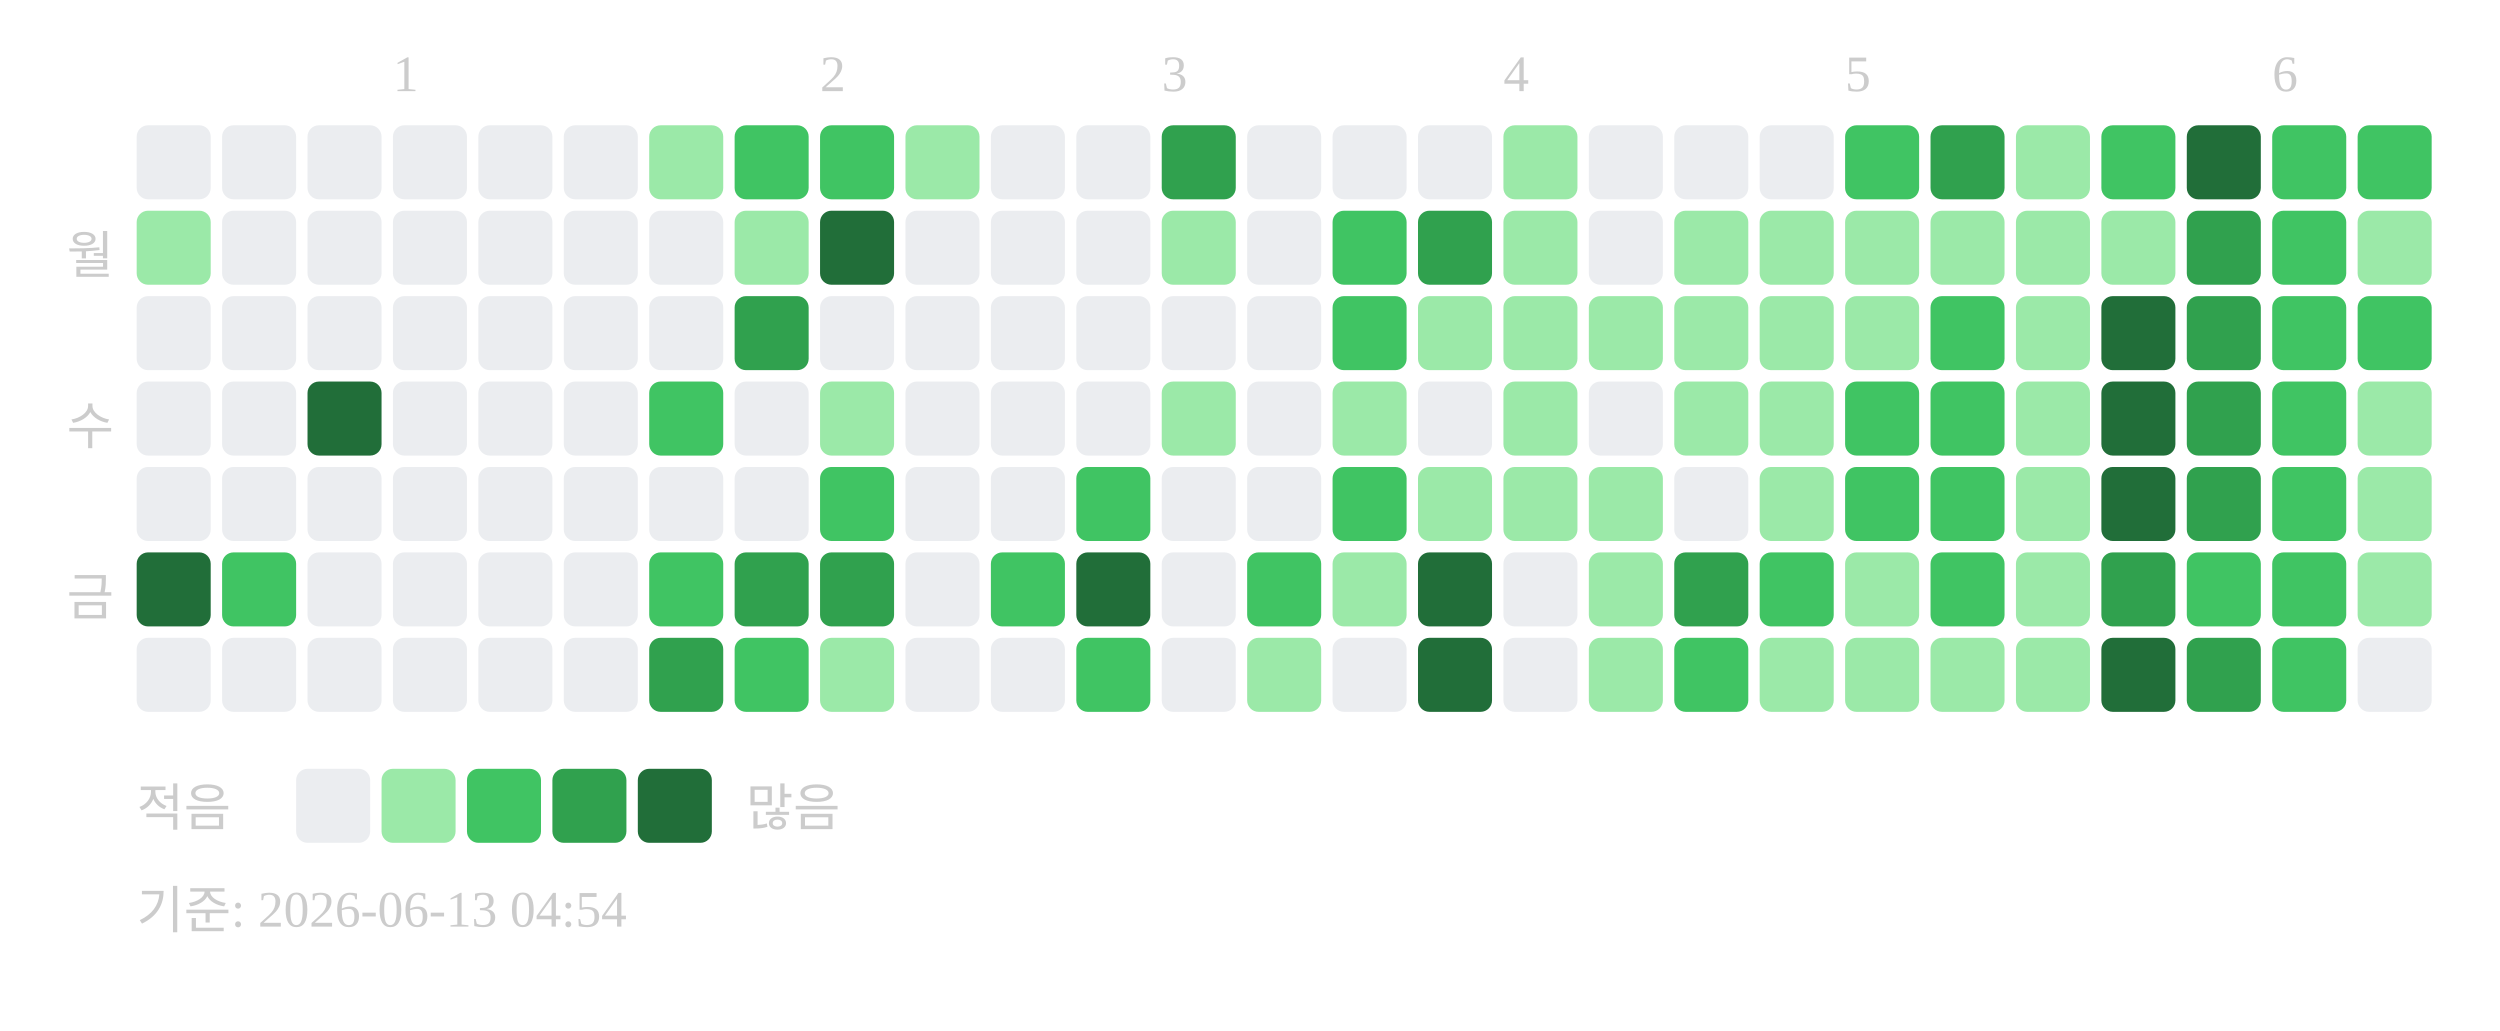
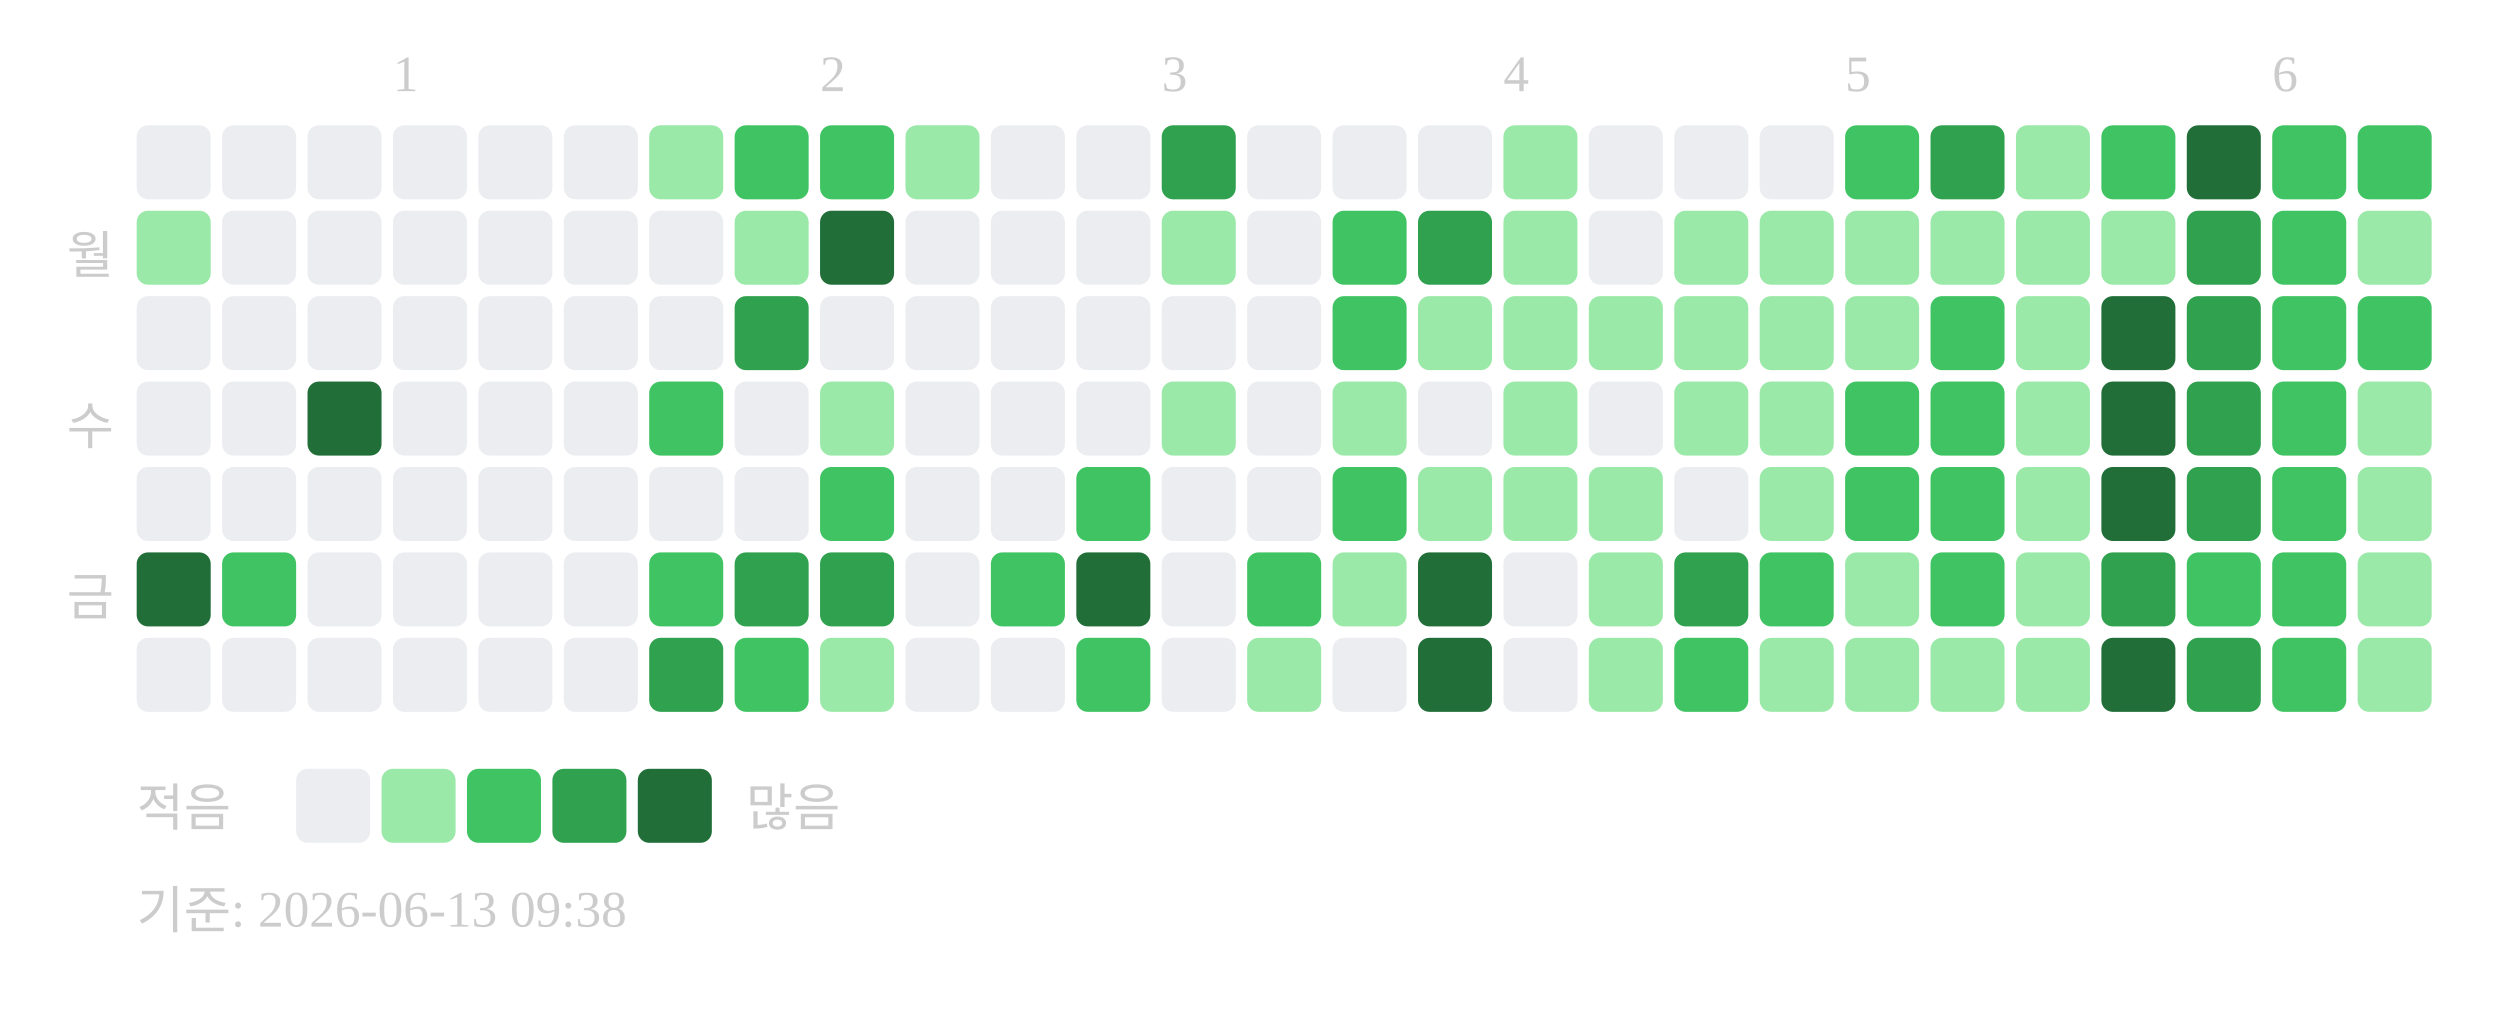
<svg xmlns="http://www.w3.org/2000/svg" width="439" height="181">
  <text x="69" y="16" font-size="9" fill="#cccccc">1</text>
  <text x="144" y="16" font-size="9" fill="#cccccc">2</text>
  <text x="204" y="16" font-size="9" fill="#cccccc">3</text>
  <text x="264" y="16" font-size="9" fill="#cccccc">4</text>
  <text x="324" y="16" font-size="9" fill="#cccccc">5</text>
  <text x="399" y="16" font-size="9" fill="#cccccc">6</text>
  <text x="20" y="48" text-anchor="end" font-size="9" fill="#cccccc">월</text>
  <text x="20" y="78" text-anchor="end" font-size="9" fill="#cccccc">수</text>
  <text x="20" y="108" text-anchor="end" font-size="9" fill="#cccccc">금</text>
  <rect x="24" y="22" width="13" height="13" rx="2" fill="#ebedf0" />
  <rect x="24" y="37" width="13" height="13" rx="2" fill="#9be9a8" />
  <rect x="24" y="52" width="13" height="13" rx="2" fill="#ebedf0" />
  <rect x="24" y="67" width="13" height="13" rx="2" fill="#ebedf0" />
  <rect x="24" y="82" width="13" height="13" rx="2" fill="#ebedf0" />
  <rect x="24" y="97" width="13" height="13" rx="2" fill="#216e39" />
  <rect x="24" y="112" width="13" height="13" rx="2" fill="#ebedf0" />
  <rect x="39" y="22" width="13" height="13" rx="2" fill="#ebedf0" />
  <rect x="39" y="37" width="13" height="13" rx="2" fill="#ebedf0" />
  <rect x="39" y="52" width="13" height="13" rx="2" fill="#ebedf0" />
  <rect x="39" y="67" width="13" height="13" rx="2" fill="#ebedf0" />
  <rect x="39" y="82" width="13" height="13" rx="2" fill="#ebedf0" />
  <rect x="39" y="97" width="13" height="13" rx="2" fill="#40c463" />
  <rect x="39" y="112" width="13" height="13" rx="2" fill="#ebedf0" />
  <rect x="54" y="22" width="13" height="13" rx="2" fill="#ebedf0" />
  <rect x="54" y="37" width="13" height="13" rx="2" fill="#ebedf0" />
  <rect x="54" y="52" width="13" height="13" rx="2" fill="#ebedf0" />
  <rect x="54" y="67" width="13" height="13" rx="2" fill="#216e39" />
  <rect x="54" y="82" width="13" height="13" rx="2" fill="#ebedf0" />
  <rect x="54" y="97" width="13" height="13" rx="2" fill="#ebedf0" />
  <rect x="54" y="112" width="13" height="13" rx="2" fill="#ebedf0" />
  <rect x="69" y="22" width="13" height="13" rx="2" fill="#ebedf0" />
  <rect x="69" y="37" width="13" height="13" rx="2" fill="#ebedf0" />
  <rect x="69" y="52" width="13" height="13" rx="2" fill="#ebedf0" />
  <rect x="69" y="67" width="13" height="13" rx="2" fill="#ebedf0" />
  <rect x="69" y="82" width="13" height="13" rx="2" fill="#ebedf0" />
  <rect x="69" y="97" width="13" height="13" rx="2" fill="#ebedf0" />
  <rect x="69" y="112" width="13" height="13" rx="2" fill="#ebedf0" />
  <rect x="84" y="22" width="13" height="13" rx="2" fill="#ebedf0" />
  <rect x="84" y="37" width="13" height="13" rx="2" fill="#ebedf0" />
  <rect x="84" y="52" width="13" height="13" rx="2" fill="#ebedf0" />
  <rect x="84" y="67" width="13" height="13" rx="2" fill="#ebedf0" />
  <rect x="84" y="82" width="13" height="13" rx="2" fill="#ebedf0" />
  <rect x="84" y="97" width="13" height="13" rx="2" fill="#ebedf0" />
  <rect x="84" y="112" width="13" height="13" rx="2" fill="#ebedf0" />
  <rect x="99" y="22" width="13" height="13" rx="2" fill="#ebedf0" />
  <rect x="99" y="37" width="13" height="13" rx="2" fill="#ebedf0" />
  <rect x="99" y="52" width="13" height="13" rx="2" fill="#ebedf0" />
  <rect x="99" y="67" width="13" height="13" rx="2" fill="#ebedf0" />
  <rect x="99" y="82" width="13" height="13" rx="2" fill="#ebedf0" />
  <rect x="99" y="97" width="13" height="13" rx="2" fill="#ebedf0" />
  <rect x="99" y="112" width="13" height="13" rx="2" fill="#ebedf0" />
  <rect x="114" y="22" width="13" height="13" rx="2" fill="#9be9a8" />
  <rect x="114" y="37" width="13" height="13" rx="2" fill="#ebedf0" />
  <rect x="114" y="52" width="13" height="13" rx="2" fill="#ebedf0" />
  <rect x="114" y="67" width="13" height="13" rx="2" fill="#40c463" />
  <rect x="114" y="82" width="13" height="13" rx="2" fill="#ebedf0" />
  <rect x="114" y="97" width="13" height="13" rx="2" fill="#40c463" />
  <rect x="114" y="112" width="13" height="13" rx="2" fill="#30a14e" />
  <rect x="129" y="22" width="13" height="13" rx="2" fill="#40c463" />
  <rect x="129" y="37" width="13" height="13" rx="2" fill="#9be9a8" />
  <rect x="129" y="52" width="13" height="13" rx="2" fill="#30a14e" />
  <rect x="129" y="67" width="13" height="13" rx="2" fill="#ebedf0" />
  <rect x="129" y="82" width="13" height="13" rx="2" fill="#ebedf0" />
  <rect x="129" y="97" width="13" height="13" rx="2" fill="#30a14e" />
  <rect x="129" y="112" width="13" height="13" rx="2" fill="#40c463" />
  <rect x="144" y="22" width="13" height="13" rx="2" fill="#40c463" />
  <rect x="144" y="37" width="13" height="13" rx="2" fill="#216e39" />
  <rect x="144" y="52" width="13" height="13" rx="2" fill="#ebedf0" />
  <rect x="144" y="67" width="13" height="13" rx="2" fill="#9be9a8" />
  <rect x="144" y="82" width="13" height="13" rx="2" fill="#40c463" />
  <rect x="144" y="97" width="13" height="13" rx="2" fill="#30a14e" />
  <rect x="144" y="112" width="13" height="13" rx="2" fill="#9be9a8" />
  <rect x="159" y="22" width="13" height="13" rx="2" fill="#9be9a8" />
  <rect x="159" y="37" width="13" height="13" rx="2" fill="#ebedf0" />
  <rect x="159" y="52" width="13" height="13" rx="2" fill="#ebedf0" />
  <rect x="159" y="67" width="13" height="13" rx="2" fill="#ebedf0" />
  <rect x="159" y="82" width="13" height="13" rx="2" fill="#ebedf0" />
  <rect x="159" y="97" width="13" height="13" rx="2" fill="#ebedf0" />
  <rect x="159" y="112" width="13" height="13" rx="2" fill="#ebedf0" />
  <rect x="174" y="22" width="13" height="13" rx="2" fill="#ebedf0" />
  <rect x="174" y="37" width="13" height="13" rx="2" fill="#ebedf0" />
  <rect x="174" y="52" width="13" height="13" rx="2" fill="#ebedf0" />
  <rect x="174" y="67" width="13" height="13" rx="2" fill="#ebedf0" />
  <rect x="174" y="82" width="13" height="13" rx="2" fill="#ebedf0" />
  <rect x="174" y="97" width="13" height="13" rx="2" fill="#40c463" />
  <rect x="174" y="112" width="13" height="13" rx="2" fill="#ebedf0" />
  <rect x="189" y="22" width="13" height="13" rx="2" fill="#ebedf0" />
  <rect x="189" y="37" width="13" height="13" rx="2" fill="#ebedf0" />
  <rect x="189" y="52" width="13" height="13" rx="2" fill="#ebedf0" />
  <rect x="189" y="67" width="13" height="13" rx="2" fill="#ebedf0" />
  <rect x="189" y="82" width="13" height="13" rx="2" fill="#40c463" />
  <rect x="189" y="97" width="13" height="13" rx="2" fill="#216e39" />
  <rect x="189" y="112" width="13" height="13" rx="2" fill="#40c463" />
  <rect x="204" y="22" width="13" height="13" rx="2" fill="#30a14e" />
  <rect x="204" y="37" width="13" height="13" rx="2" fill="#9be9a8" />
  <rect x="204" y="52" width="13" height="13" rx="2" fill="#ebedf0" />
  <rect x="204" y="67" width="13" height="13" rx="2" fill="#9be9a8" />
  <rect x="204" y="82" width="13" height="13" rx="2" fill="#ebedf0" />
  <rect x="204" y="97" width="13" height="13" rx="2" fill="#ebedf0" />
  <rect x="204" y="112" width="13" height="13" rx="2" fill="#ebedf0" />
  <rect x="219" y="22" width="13" height="13" rx="2" fill="#ebedf0" />
  <rect x="219" y="37" width="13" height="13" rx="2" fill="#ebedf0" />
  <rect x="219" y="52" width="13" height="13" rx="2" fill="#ebedf0" />
  <rect x="219" y="67" width="13" height="13" rx="2" fill="#ebedf0" />
  <rect x="219" y="82" width="13" height="13" rx="2" fill="#ebedf0" />
  <rect x="219" y="97" width="13" height="13" rx="2" fill="#40c463" />
  <rect x="219" y="112" width="13" height="13" rx="2" fill="#9be9a8" />
  <rect x="234" y="22" width="13" height="13" rx="2" fill="#ebedf0" />
  <rect x="234" y="37" width="13" height="13" rx="2" fill="#40c463" />
  <rect x="234" y="52" width="13" height="13" rx="2" fill="#40c463" />
  <rect x="234" y="67" width="13" height="13" rx="2" fill="#9be9a8" />
  <rect x="234" y="82" width="13" height="13" rx="2" fill="#40c463" />
  <rect x="234" y="97" width="13" height="13" rx="2" fill="#9be9a8" />
  <rect x="234" y="112" width="13" height="13" rx="2" fill="#ebedf0" />
  <rect x="249" y="22" width="13" height="13" rx="2" fill="#ebedf0" />
  <rect x="249" y="37" width="13" height="13" rx="2" fill="#30a14e" />
  <rect x="249" y="52" width="13" height="13" rx="2" fill="#9be9a8" />
  <rect x="249" y="67" width="13" height="13" rx="2" fill="#ebedf0" />
  <rect x="249" y="82" width="13" height="13" rx="2" fill="#9be9a8" />
  <rect x="249" y="97" width="13" height="13" rx="2" fill="#216e39" />
  <rect x="249" y="112" width="13" height="13" rx="2" fill="#216e39" />
  <rect x="264" y="22" width="13" height="13" rx="2" fill="#9be9a8" />
  <rect x="264" y="37" width="13" height="13" rx="2" fill="#9be9a8" />
  <rect x="264" y="52" width="13" height="13" rx="2" fill="#9be9a8" />
  <rect x="264" y="67" width="13" height="13" rx="2" fill="#9be9a8" />
  <rect x="264" y="82" width="13" height="13" rx="2" fill="#9be9a8" />
  <rect x="264" y="97" width="13" height="13" rx="2" fill="#ebedf0" />
  <rect x="264" y="112" width="13" height="13" rx="2" fill="#ebedf0" />
  <rect x="279" y="22" width="13" height="13" rx="2" fill="#ebedf0" />
  <rect x="279" y="37" width="13" height="13" rx="2" fill="#ebedf0" />
  <rect x="279" y="52" width="13" height="13" rx="2" fill="#9be9a8" />
  <rect x="279" y="67" width="13" height="13" rx="2" fill="#ebedf0" />
  <rect x="279" y="82" width="13" height="13" rx="2" fill="#9be9a8" />
  <rect x="279" y="97" width="13" height="13" rx="2" fill="#9be9a8" />
  <rect x="279" y="112" width="13" height="13" rx="2" fill="#9be9a8" />
  <rect x="294" y="22" width="13" height="13" rx="2" fill="#ebedf0" />
  <rect x="294" y="37" width="13" height="13" rx="2" fill="#9be9a8" />
  <rect x="294" y="52" width="13" height="13" rx="2" fill="#9be9a8" />
  <rect x="294" y="67" width="13" height="13" rx="2" fill="#9be9a8" />
  <rect x="294" y="82" width="13" height="13" rx="2" fill="#ebedf0" />
  <rect x="294" y="97" width="13" height="13" rx="2" fill="#30a14e" />
  <rect x="294" y="112" width="13" height="13" rx="2" fill="#40c463" />
  <rect x="309" y="22" width="13" height="13" rx="2" fill="#ebedf0" />
  <rect x="309" y="37" width="13" height="13" rx="2" fill="#9be9a8" />
  <rect x="309" y="52" width="13" height="13" rx="2" fill="#9be9a8" />
  <rect x="309" y="67" width="13" height="13" rx="2" fill="#9be9a8" />
  <rect x="309" y="82" width="13" height="13" rx="2" fill="#9be9a8" />
  <rect x="309" y="97" width="13" height="13" rx="2" fill="#40c463" />
  <rect x="309" y="112" width="13" height="13" rx="2" fill="#9be9a8" />
  <rect x="324" y="22" width="13" height="13" rx="2" fill="#40c463" />
  <rect x="324" y="37" width="13" height="13" rx="2" fill="#9be9a8" />
  <rect x="324" y="52" width="13" height="13" rx="2" fill="#9be9a8" />
  <rect x="324" y="67" width="13" height="13" rx="2" fill="#40c463" />
  <rect x="324" y="82" width="13" height="13" rx="2" fill="#40c463" />
  <rect x="324" y="97" width="13" height="13" rx="2" fill="#9be9a8" />
  <rect x="324" y="112" width="13" height="13" rx="2" fill="#9be9a8" />
  <rect x="339" y="22" width="13" height="13" rx="2" fill="#30a14e" />
  <rect x="339" y="37" width="13" height="13" rx="2" fill="#9be9a8" />
  <rect x="339" y="52" width="13" height="13" rx="2" fill="#40c463" />
  <rect x="339" y="67" width="13" height="13" rx="2" fill="#40c463" />
  <rect x="339" y="82" width="13" height="13" rx="2" fill="#40c463" />
  <rect x="339" y="97" width="13" height="13" rx="2" fill="#40c463" />
  <rect x="339" y="112" width="13" height="13" rx="2" fill="#9be9a8" />
  <rect x="354" y="22" width="13" height="13" rx="2" fill="#9be9a8" />
  <rect x="354" y="37" width="13" height="13" rx="2" fill="#9be9a8" />
  <rect x="354" y="52" width="13" height="13" rx="2" fill="#9be9a8" />
  <rect x="354" y="67" width="13" height="13" rx="2" fill="#9be9a8" />
  <rect x="354" y="82" width="13" height="13" rx="2" fill="#9be9a8" />
  <rect x="354" y="97" width="13" height="13" rx="2" fill="#9be9a8" />
  <rect x="354" y="112" width="13" height="13" rx="2" fill="#9be9a8" />
  <rect x="369" y="22" width="13" height="13" rx="2" fill="#40c463" />
  <rect x="369" y="37" width="13" height="13" rx="2" fill="#9be9a8" />
  <rect x="369" y="52" width="13" height="13" rx="2" fill="#216e39" />
  <rect x="369" y="67" width="13" height="13" rx="2" fill="#216e39" />
  <rect x="369" y="82" width="13" height="13" rx="2" fill="#216e39" />
  <rect x="369" y="97" width="13" height="13" rx="2" fill="#30a14e" />
  <rect x="369" y="112" width="13" height="13" rx="2" fill="#216e39" />
  <rect x="384" y="22" width="13" height="13" rx="2" fill="#216e39" />
  <rect x="384" y="37" width="13" height="13" rx="2" fill="#30a14e" />
  <rect x="384" y="52" width="13" height="13" rx="2" fill="#30a14e" />
  <rect x="384" y="67" width="13" height="13" rx="2" fill="#30a14e" />
  <rect x="384" y="82" width="13" height="13" rx="2" fill="#30a14e" />
  <rect x="384" y="97" width="13" height="13" rx="2" fill="#40c463" />
  <rect x="384" y="112" width="13" height="13" rx="2" fill="#30a14e" />
  <rect x="399" y="22" width="13" height="13" rx="2" fill="#40c463" />
  <rect x="399" y="37" width="13" height="13" rx="2" fill="#40c463" />
  <rect x="399" y="52" width="13" height="13" rx="2" fill="#40c463" />
  <rect x="399" y="67" width="13" height="13" rx="2" fill="#40c463" />
  <rect x="399" y="82" width="13" height="13" rx="2" fill="#40c463" />
  <rect x="399" y="97" width="13" height="13" rx="2" fill="#40c463" />
  <rect x="399" y="112" width="13" height="13" rx="2" fill="#40c463" />
  <rect x="414" y="22" width="13" height="13" rx="2" fill="#40c463" />
  <rect x="414" y="37" width="13" height="13" rx="2" fill="#9be9a8" />
  <rect x="414" y="52" width="13" height="13" rx="2" fill="#40c463" />
  <rect x="414" y="67" width="13" height="13" rx="2" fill="#9be9a8" />
  <rect x="414" y="82" width="13" height="13" rx="2" fill="#9be9a8" />
  <rect x="414" y="97" width="13" height="13" rx="2" fill="#9be9a8" />
-   <rect x="414" y="112" width="13" height="13" rx="2" fill="#ebedf0" />
+   <rect x="414" y="112" width="13" height="13" rx="2" fill="#9be9a8" />
  <text x="24" y="145" font-size="9" fill="#cccccc">적음</text>
  <rect x="52" y="135" width="13" height="13" rx="2" fill="#ebedf0" />
  <rect x="67" y="135" width="13" height="13" rx="2" fill="#9be9a8" />
  <rect x="82" y="135" width="13" height="13" rx="2" fill="#40c463" />
  <rect x="97" y="135" width="13" height="13" rx="2" fill="#30a14e" />
  <rect x="112" y="135" width="13" height="13" rx="2" fill="#216e39" />
  <text x="131" y="145" font-size="9" fill="#cccccc">많음</text>
-   <text x="24" y="163" font-size="9" fill="#cccccc">기준: 2026-06-13 04:54</text>
+   <text x="24" y="163" font-size="9" fill="#cccccc">기준: 2026-06-13 09:38</text>
</svg>
